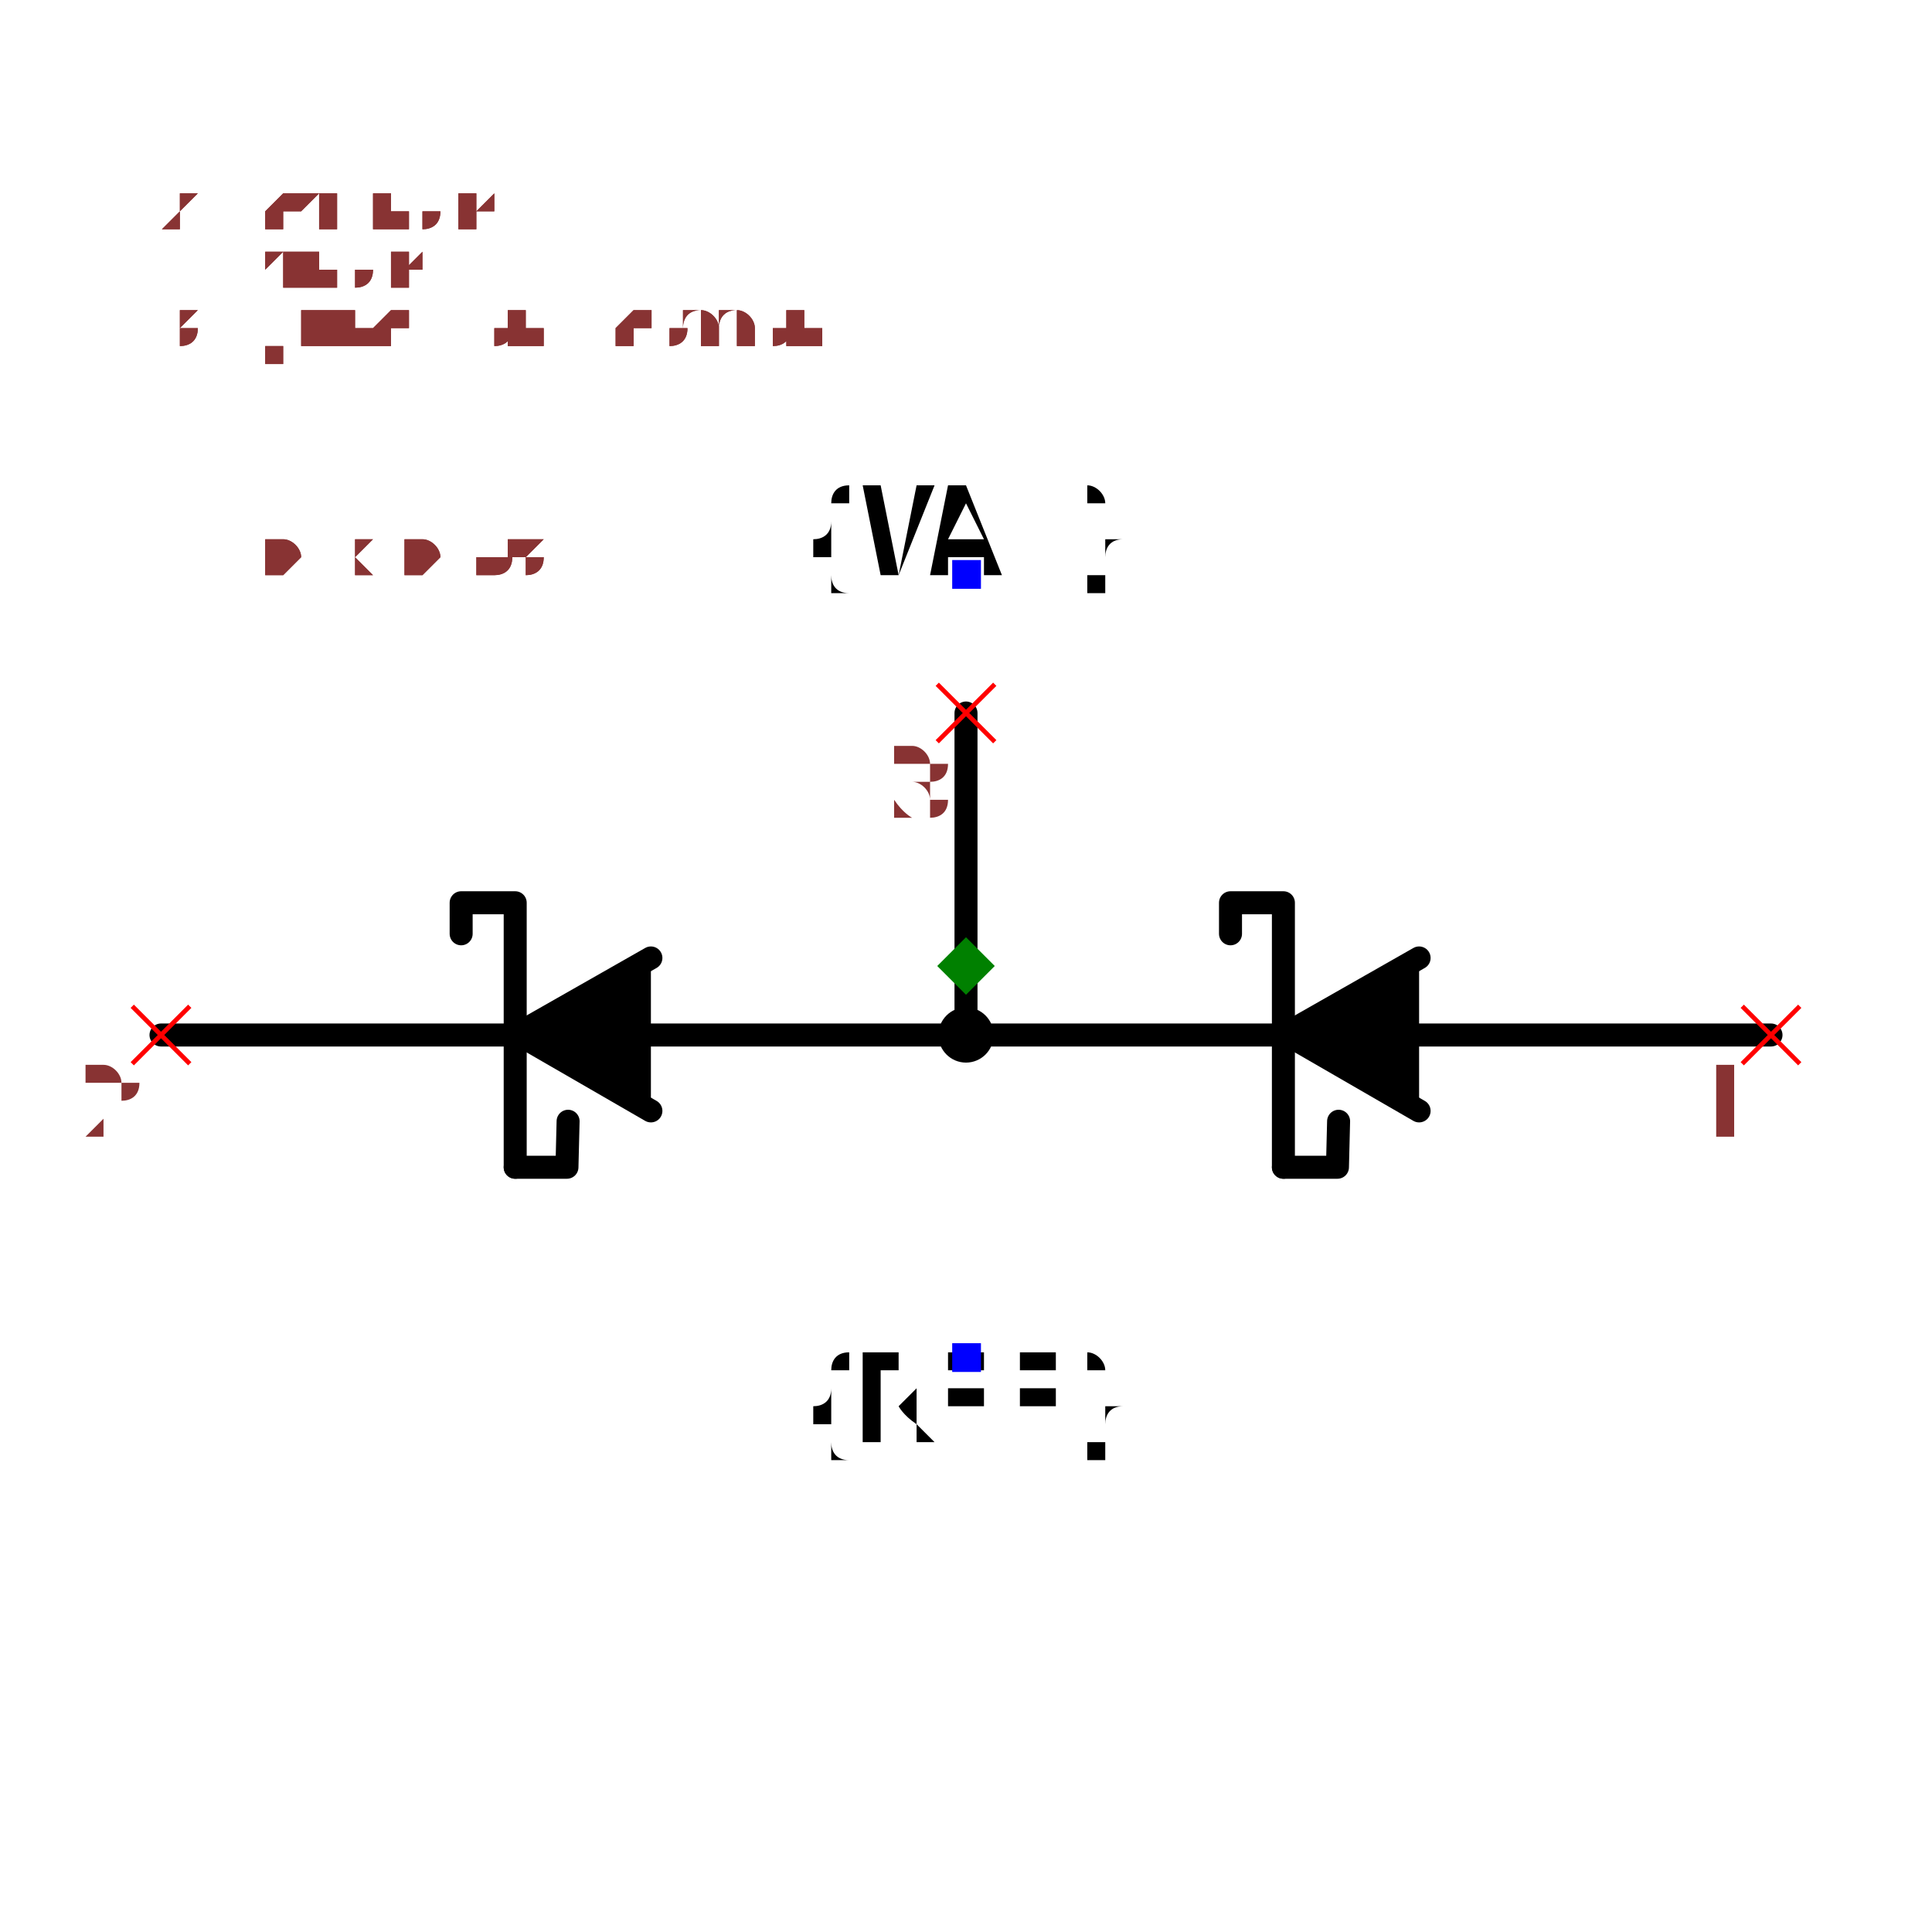
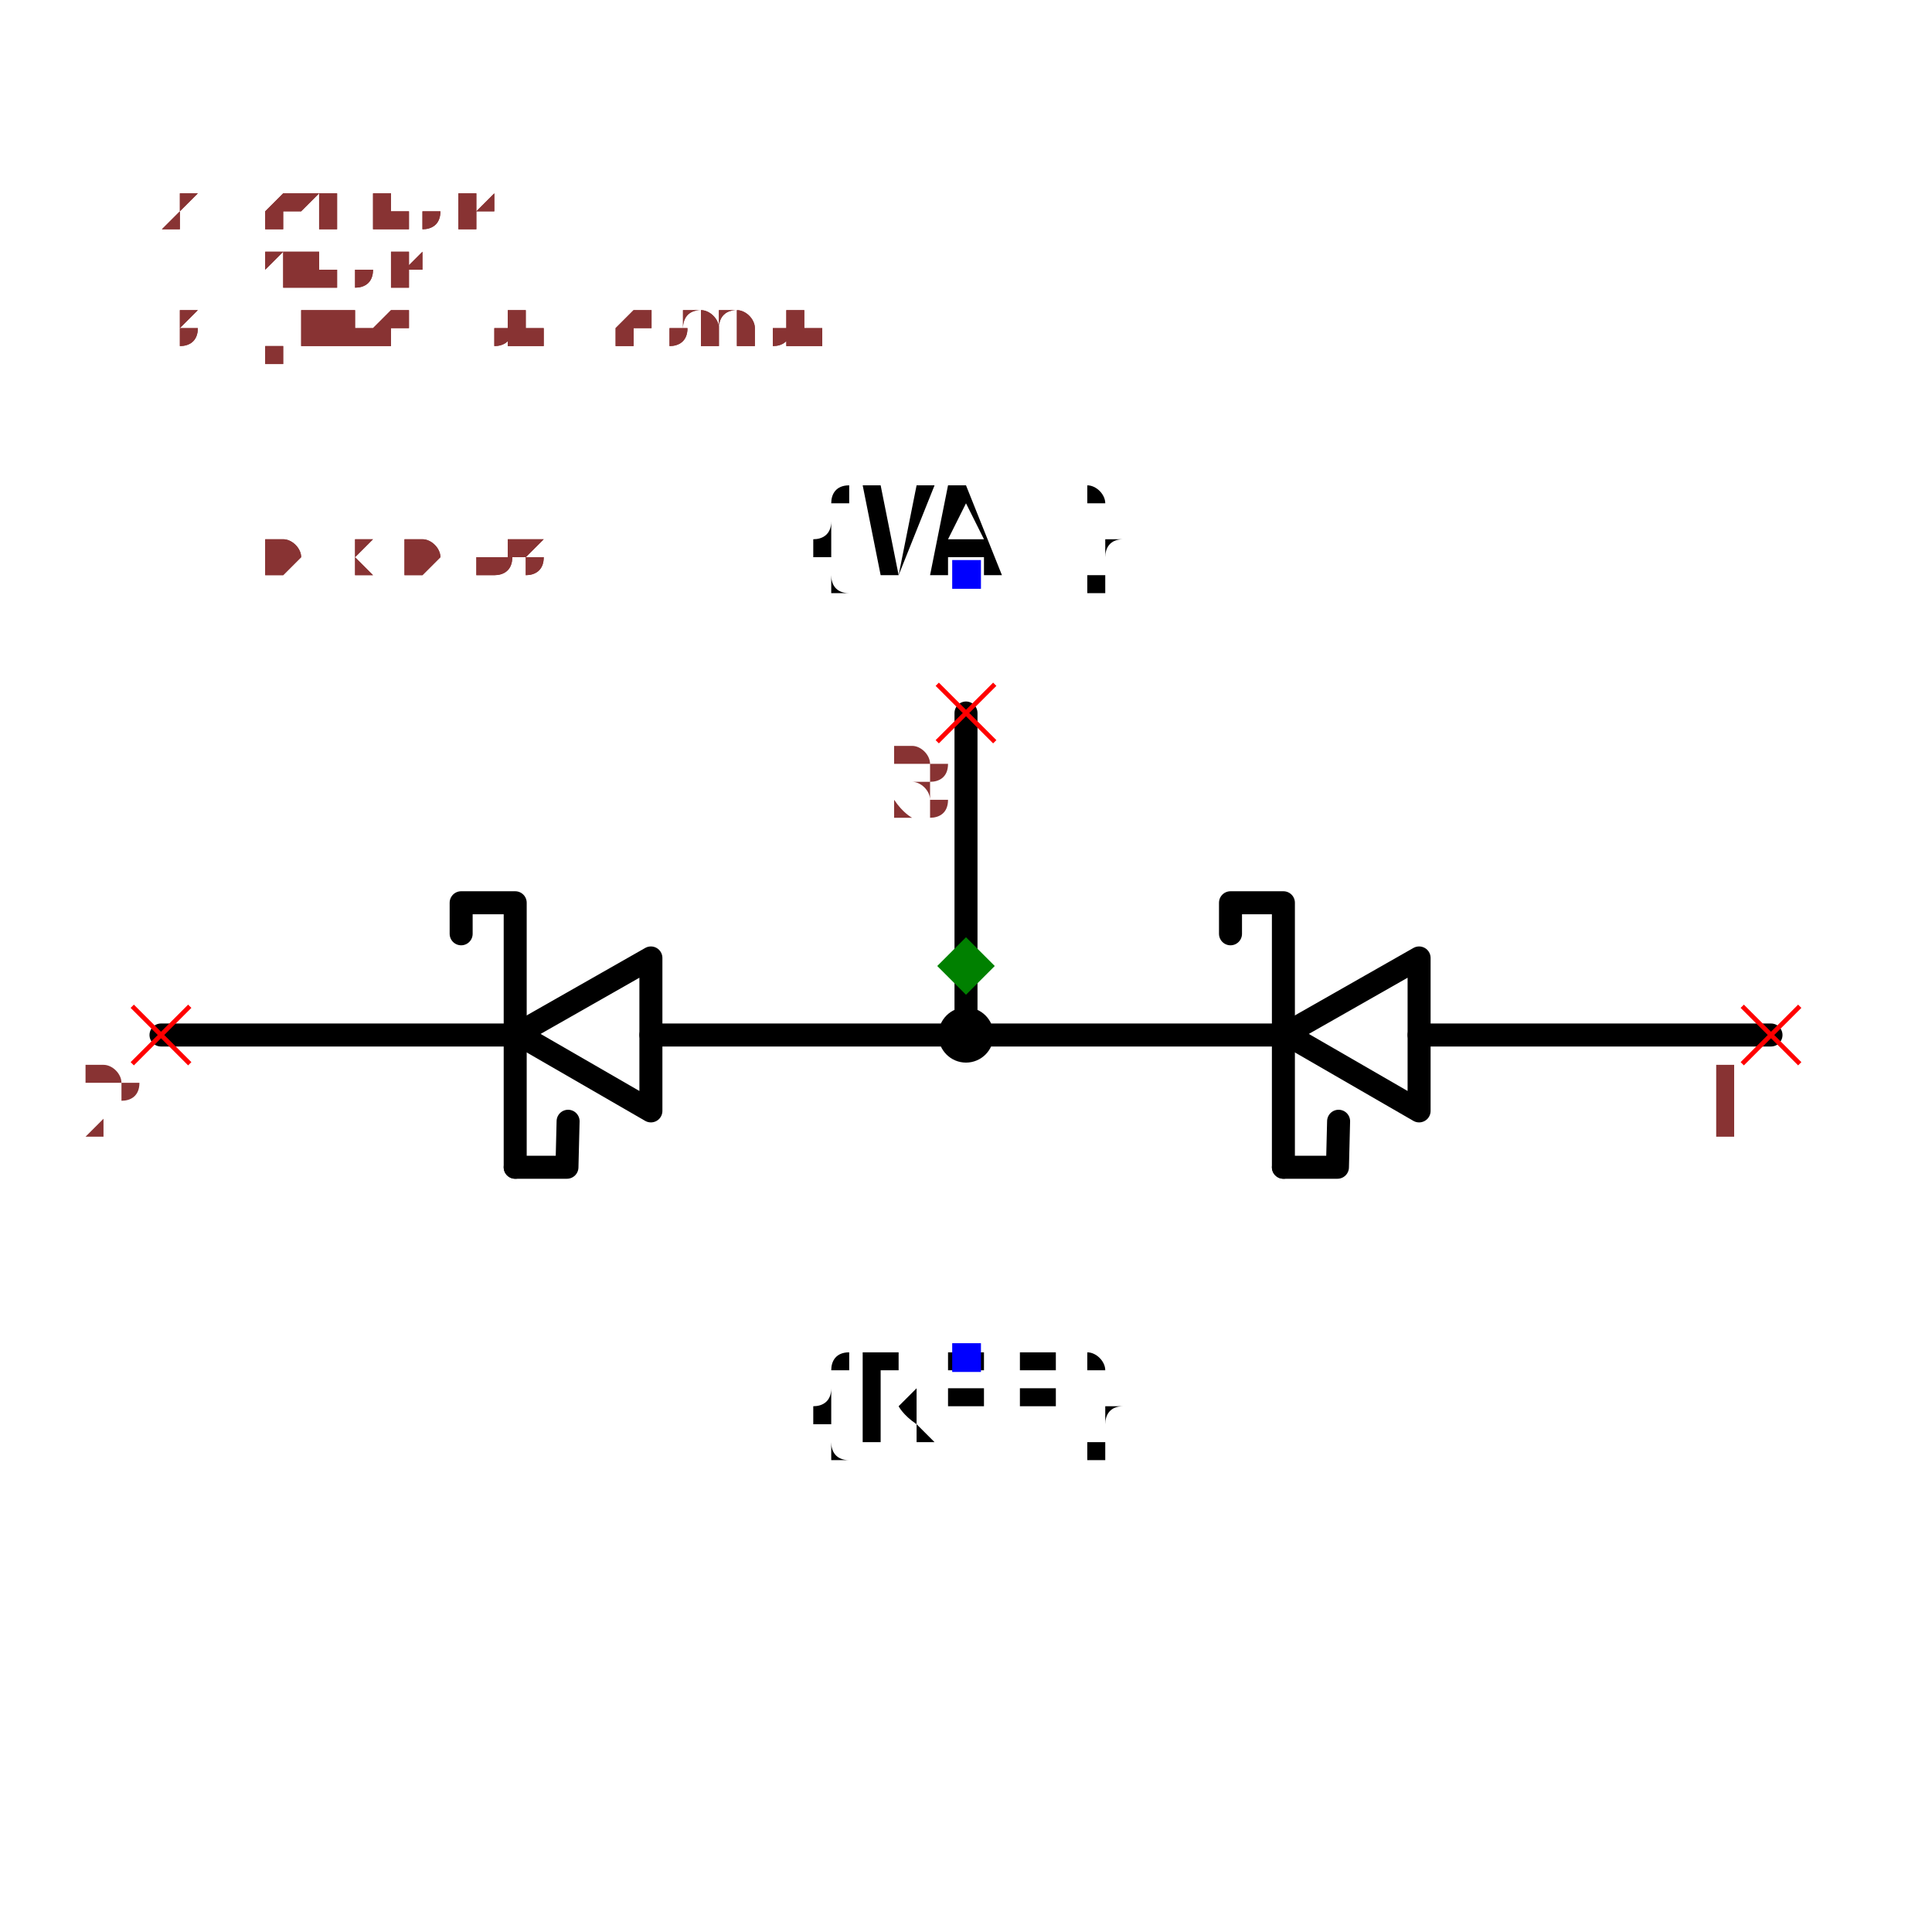
<svg xmlns="http://www.w3.org/2000/svg" width="150" height="150" viewBox="-0.84 -0.408 1.68 0.816">
-   <path d="M0.7,0.06 L-0.7,0.06" fill="none" stroke="black" stroke-width="0.02" stroke-linecap="round" stroke-linejoin="round" />
+   <path d="M0.7,0.06 L0.394,0.06" fill="none" stroke="black" stroke-width="0.02" stroke-linecap="round" stroke-linejoin="round" />
+   <path d="M0.276,0.06 L-0.274,0.06" fill="none" stroke="black" stroke-width="0.02" stroke-linecap="round" stroke-linejoin="round" />
+   <path d="M-0.392,0.06 L-0.7,0.06" fill="none" stroke="black" stroke-width="0.02" stroke-linecap="round" stroke-linejoin="round" />
  <path d="M2.293924857199154e-16,0.06 L1.9510237534378952e-16,-0.22" fill="none" stroke="black" stroke-width="0.02" stroke-linecap="round" stroke-linejoin="round" />
-   <path d="M0.394,0.126 L0.278,0.059 L0.394,-0.007" fill="black" stroke="black" stroke-width="0.02" stroke-linecap="round" stroke-linejoin="round" />
+   <path d="M0.394,0.126 L0.278,0.059 L0.394,-0.007 L0.394,0.126" fill="none" stroke="black" stroke-width="0.02" stroke-linecap="round" stroke-linejoin="round" />
  <path d="M0.276,0.175 L0.276,-0.055 L0.23,-0.055 L0.23,-0.028" fill="none" stroke="black" stroke-width="0.02" stroke-linecap="round" stroke-linejoin="round" />
  <path d="M0.324,0.135 L0.323,0.175 L0.276,0.175" fill="none" stroke="black" stroke-width="0.02" stroke-linecap="round" stroke-linejoin="round" />
-   <path d="M-0.274,0.126 L-0.39,0.059 L-0.274,-0.007" fill="black" stroke="black" stroke-width="0.02" stroke-linecap="round" stroke-linejoin="round" />
+   <path d="M-0.274,0.126 L-0.39,0.059 L-0.274,-0.007 L-0.274,0.126" fill="none" stroke="black" stroke-width="0.02" stroke-linecap="round" stroke-linejoin="round" />
  <path d="M-0.392,0.175 L-0.392,-0.055 L-0.439,-0.055 L-0.439,-0.028" fill="none" stroke="black" stroke-width="0.02" stroke-linecap="round" stroke-linejoin="round" />
  <path d="M-0.346,0.135 L-0.347,0.175 L-0.392,0.175" fill="none" stroke="black" stroke-width="0.02" stroke-linecap="round" stroke-linejoin="round" />
  <text x="2.636825960960413e-16" y="0.34" dx="0" dy="0.075" text-anchor="middle" style="font: 0.1px monospace; fill: black">{REF}</text>
  <rect x="-0.012" y="0.328" width="0.025" height="0.025" fill="blue" />
  <text x="1.804066137540213e-16" y="-0.34" dx="0" dy="0" text-anchor="middle" style="font: 0.1px monospace; fill: black">{VAL}</text>
  <rect x="-0.012" y="-0.353" width="0.025" height="0.025" fill="blue" />
  <circle cx="2.293924857199154e-16" cy="0.06" r="0.024" fill="black" />
  <line x1="-0.025" y1="-0.245" x2="0.025" y2="-0.195" stroke="red" stroke-width="0.004" />
  <line x1="-0.025" y1="-0.195" x2="0.025" y2="-0.245" stroke="red" stroke-width="0.004" />
  <text x="-0.04" y="-0.13" text-anchor="middle" style="font: 0.08px monospace; fill: #833;">3</text>
  <line x1="0.675" y1="0.035" x2="0.725" y2="0.085" stroke="red" stroke-width="0.004" />
  <line x1="0.675" y1="0.085" x2="0.725" y2="0.035" stroke="red" stroke-width="0.004" />
  <text x="0.66" y="0.15" text-anchor="middle" style="font: 0.08px monospace; fill: #833;">1</text>
  <line x1="-0.725" y1="0.035" x2="-0.675" y2="0.085" stroke="red" stroke-width="0.004" />
  <line x1="-0.725" y1="0.085" x2="-0.675" y2="0.035" stroke="red" stroke-width="0.004" />
  <text x="-0.74" y="0.15" text-anchor="middle" style="font: 0.08px monospace; fill: #833;">2</text>
  <path d="M 1.1102230246251565e-16 -0.025 L 0.025 0 L 1.1102230246251565e-16 0.025 L -0.025 0 Z" fill="green" />
  <text x="-0.7" y="-0.34" style="font: 0.05px monospace; fill: #833;">1.40 x 0.68</text>
  <text x="-0.7" y="-0.39" dy="-0.15" style="font: 0.05px monospace; fill: #833;">3 [junction, common]</text>
  <text x="-0.7" y="-0.44" dy="-0.15" style="font: 0.05px monospace; fill: #833;">1 [anode]</text>
  <text x="-0.7" y="-0.49" dy="-0.15" style="font: 0.05px monospace; fill: #833;">2 [cathode]</text>
  <text x="-0.7" y="-0.34" style="font: 0.05px monospace; fill: #833;">1.40 x 0.68</text>
  <text x="-0.7" y="-0.39" dy="-0.15" style="font: 0.05px monospace; fill: #833;">3 [junction, common]</text>
  <text x="-0.7" y="-0.44" dy="-0.15" style="font: 0.05px monospace; fill: #833;">1 [anode]</text>
  <text x="-0.7" y="-0.49" dy="-0.15" style="font: 0.05px monospace; fill: #833;">2 [cathode]</text>
</svg>
